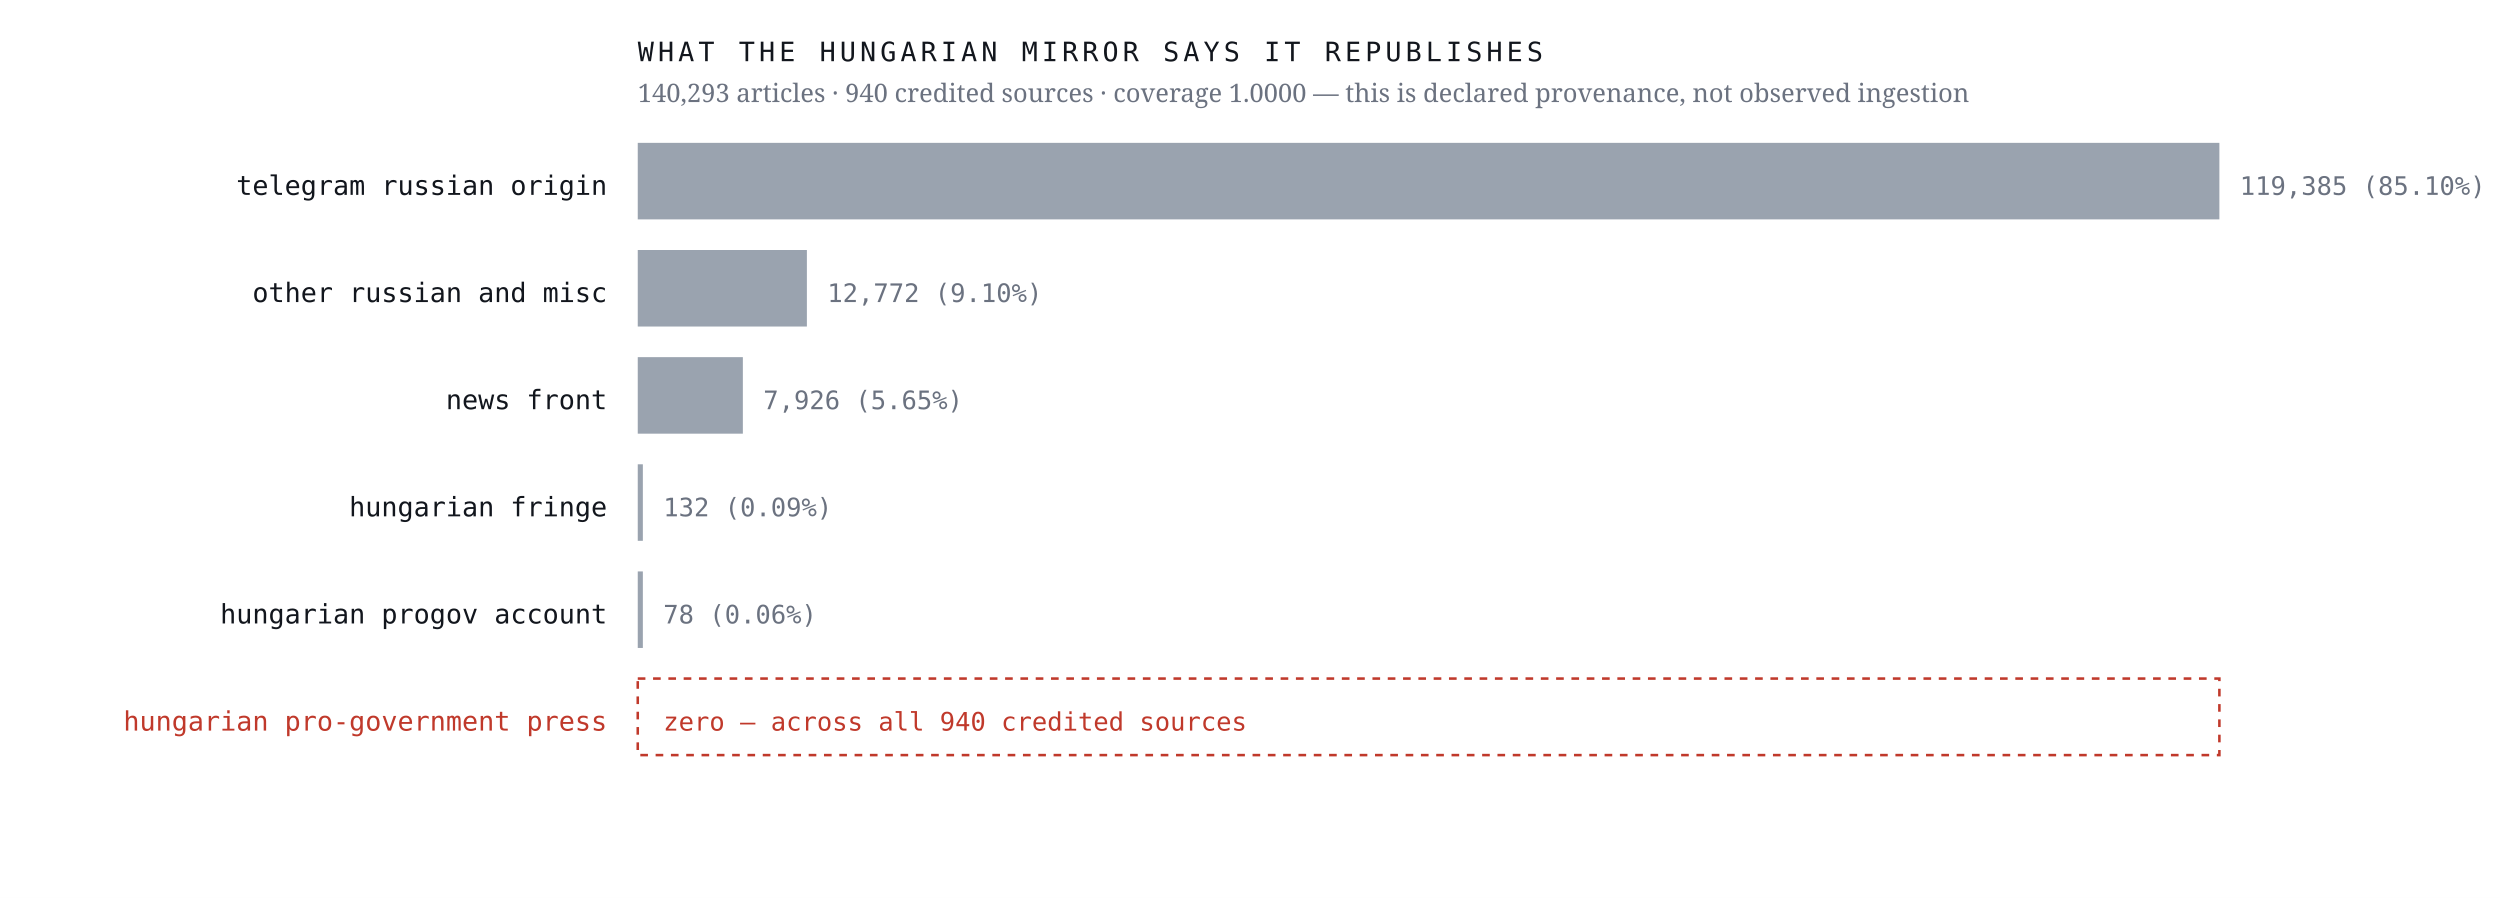
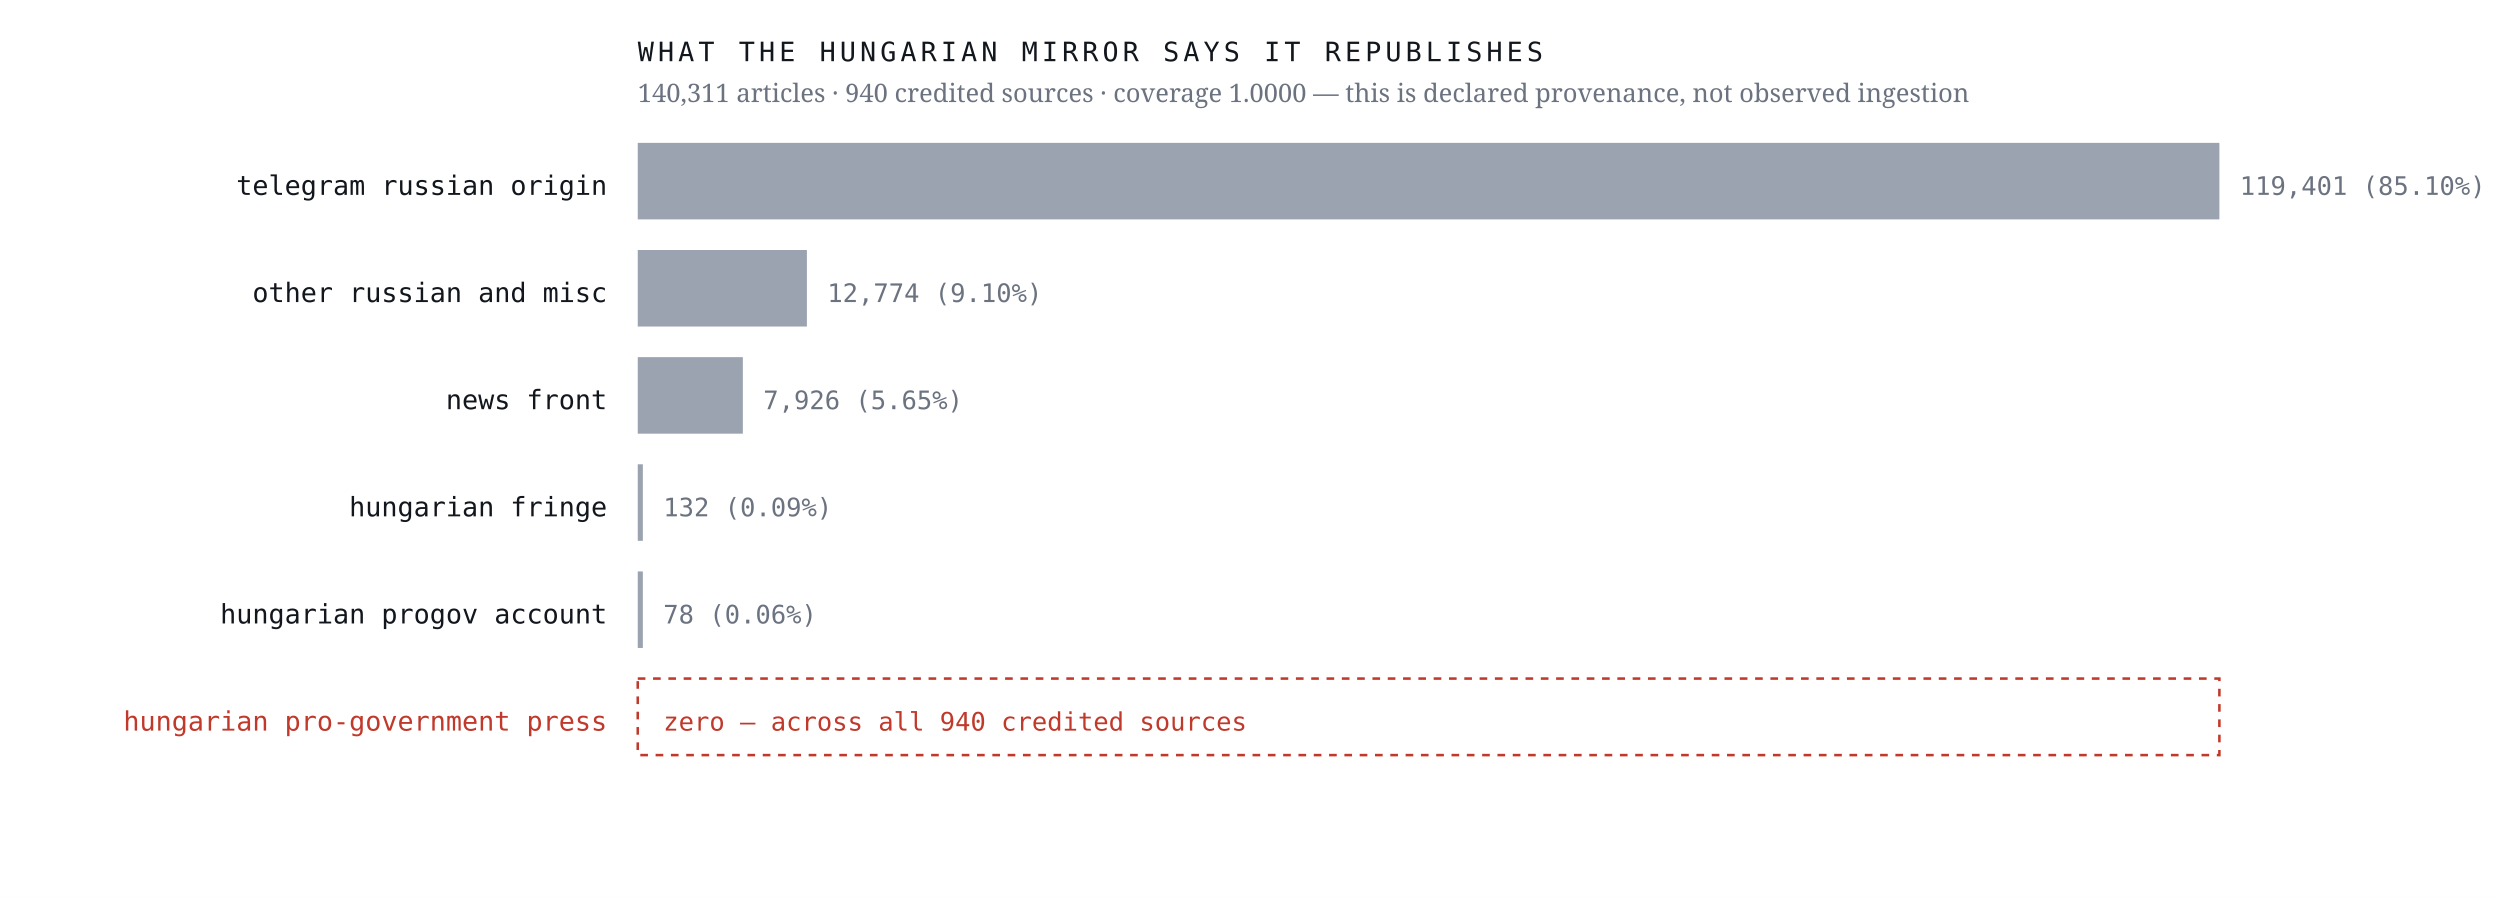
<svg xmlns="http://www.w3.org/2000/svg" viewBox="0 0 980 352" width="980" height="352" role="img" aria-label="Sources the Hungarian mirror credits, by article count, with an explicit zero row for the Hungarian pro-government press">
  <rect width="980" height="352" fill="#ffffff" />
  <text x="238.0" y="76.4" font-family="ui-monospace,'IBM Plex Mono',Menlo,monospace" font-size="10.5" font-weight="400" letter-spacing="0" fill="#12161d" text-anchor="end">telegram russian origin</text>
  <rect x="250" y="56" width="620.0" height="30" fill="#9aa3af" />
-   <text x="878.0" y="76.4" font-family="ui-monospace,'IBM Plex Mono',Menlo,monospace" font-size="10" font-weight="400" letter-spacing="0" fill="#6b7280" text-anchor="start">119,385  (85.10%)</text>
+   <text x="878.0" y="76.4" font-family="ui-monospace,'IBM Plex Mono',Menlo,monospace" font-size="10" font-weight="400" letter-spacing="0" fill="#6b7280" text-anchor="start">119,401  (85.10%)</text>
  <text x="238.0" y="118.4" font-family="ui-monospace,'IBM Plex Mono',Menlo,monospace" font-size="10.5" font-weight="400" letter-spacing="0" fill="#12161d" text-anchor="end">other russian and misc</text>
  <rect x="250" y="98" width="66.3" height="30" fill="#9aa3af" />
-   <text x="324.3" y="118.4" font-family="ui-monospace,'IBM Plex Mono',Menlo,monospace" font-size="10" font-weight="400" letter-spacing="0" fill="#6b7280" text-anchor="start">12,772  (9.10%)</text>
+   <text x="324.3" y="118.4" font-family="ui-monospace,'IBM Plex Mono',Menlo,monospace" font-size="10" font-weight="400" letter-spacing="0" fill="#6b7280" text-anchor="start">12,774  (9.10%)</text>
  <text x="238.0" y="160.4" font-family="ui-monospace,'IBM Plex Mono',Menlo,monospace" font-size="10.5" font-weight="400" letter-spacing="0" fill="#12161d" text-anchor="end">news front</text>
  <rect x="250" y="140" width="41.2" height="30" fill="#9aa3af" />
  <text x="299.2" y="160.4" font-family="ui-monospace,'IBM Plex Mono',Menlo,monospace" font-size="10" font-weight="400" letter-spacing="0" fill="#6b7280" text-anchor="start">7,926  (5.65%)</text>
  <text x="238.0" y="202.4" font-family="ui-monospace,'IBM Plex Mono',Menlo,monospace" font-size="10.5" font-weight="400" letter-spacing="0" fill="#12161d" text-anchor="end">hungarian fringe</text>
  <rect x="250" y="182" width="2.0" height="30" fill="#9aa3af" />
  <text x="260.0" y="202.4" font-family="ui-monospace,'IBM Plex Mono',Menlo,monospace" font-size="10" font-weight="400" letter-spacing="0" fill="#6b7280" text-anchor="start">132  (0.09%)</text>
  <text x="238.0" y="244.4" font-family="ui-monospace,'IBM Plex Mono',Menlo,monospace" font-size="10.5" font-weight="400" letter-spacing="0" fill="#12161d" text-anchor="end">hungarian progov account</text>
  <rect x="250" y="224" width="2.0" height="30" fill="#9aa3af" />
  <text x="260.0" y="244.4" font-family="ui-monospace,'IBM Plex Mono',Menlo,monospace" font-size="10" font-weight="400" letter-spacing="0" fill="#6b7280" text-anchor="start">78  (0.06%)</text>
  <text x="238.0" y="286.4" font-family="ui-monospace,'IBM Plex Mono',Menlo,monospace" font-size="10.5" font-weight="500" letter-spacing="0" fill="#c0392b" text-anchor="end">hungarian pro-government press</text>
  <rect x="250" y="266" width="620" height="30" fill="none" stroke="#c0392b" stroke-width="1" stroke-dasharray="3 3" />
  <text x="260.0" y="286.4" font-family="ui-monospace,'IBM Plex Mono',Menlo,monospace" font-size="10" font-weight="500" letter-spacing="0" fill="#c0392b" text-anchor="start">zero — across all 940 credited sources</text>
  <text x="250.0" y="24.0" font-family="ui-monospace,'IBM Plex Mono',Menlo,monospace" font-size="10.5" font-weight="400" letter-spacing="1.6" fill="#12161d" text-anchor="start">WHAT THE HUNGARIAN MIRROR SAYS IT REPUBLISHES</text>
-   <text x="250.0" y="40.0" font-family="'Newsreader',Georgia,serif" font-size="10" font-weight="400" letter-spacing="0" fill="#6b7280" text-anchor="start">140,293 articles · 940 credited sources · coverage 1.0000 — this is declared provenance, not observed ingestion</text>
+   <text x="250.0" y="40.0" font-family="'Newsreader',Georgia,serif" font-size="10" font-weight="400" letter-spacing="0" fill="#6b7280" text-anchor="start">140,311 articles · 940 credited sources · coverage 1.0000 — this is declared provenance, not observed ingestion</text>
</svg>
